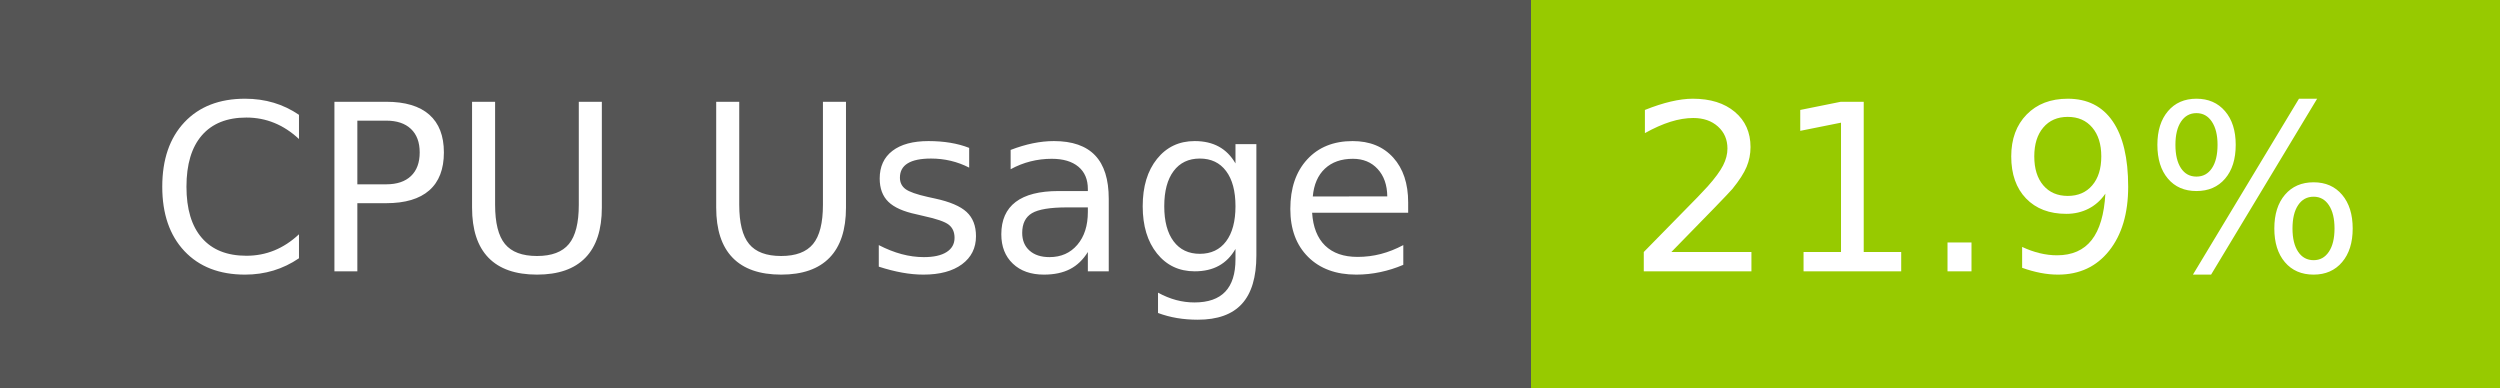
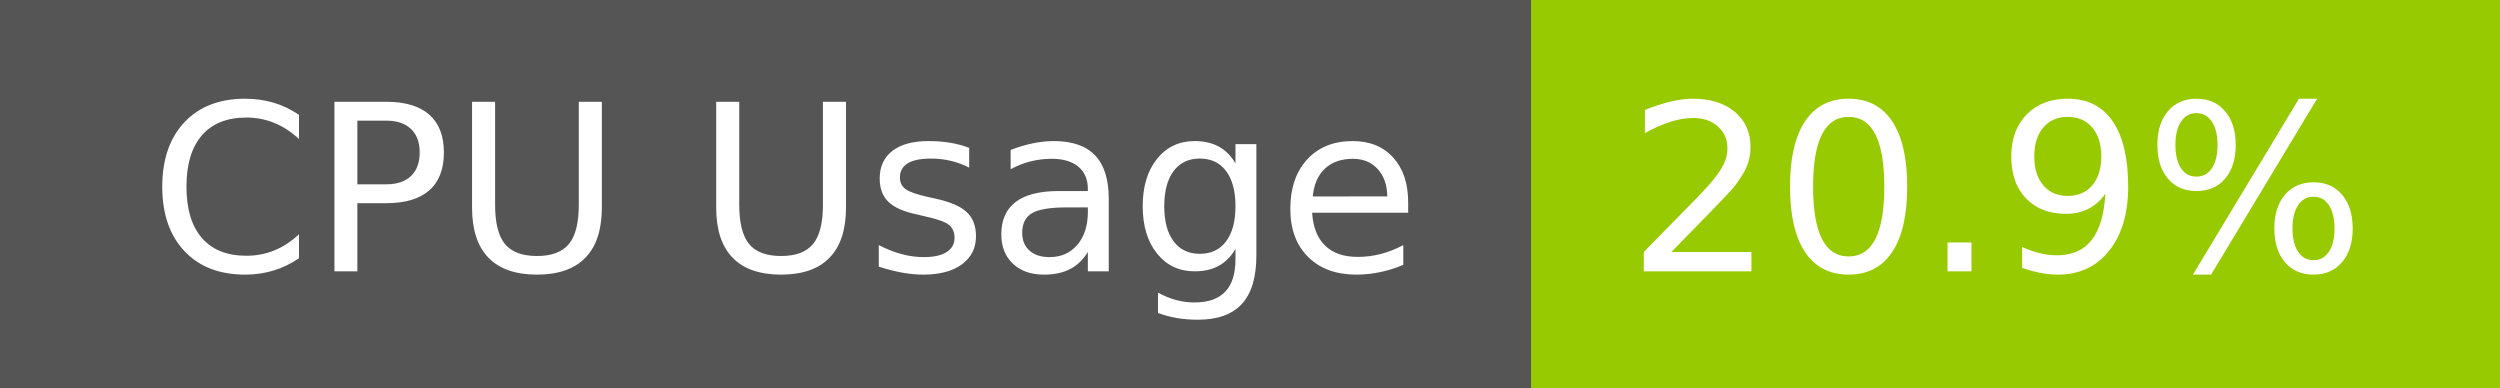
- <svg xmlns="http://www.w3.org/2000/svg" width="129" height="20" role="img" aria-label="CPU Usage: 21.9%">
+ <svg xmlns="http://www.w3.org/2000/svg" width="129" height="20" role="img" aria-label="CPU Usage: 20.9%">
  <g shape-rendering="crispEdges">
    <rect width="79" height="20" fill="#555" />
    <rect x="79" width="50" height="20" fill="#97ca00" />
  </g>
  <g fill="#fff" text-anchor="middle" font-family="Verdana,Geneva,DejaVu Sans,sans-serif" text-rendering="geometricPrecision" font-size="120">
    <text x="405" y="140" transform="scale(.1)" fill="#fff" textLength="665">CPU Usage</text>
-     <text x="1030" y="140" transform="scale(.1)" fill="#fff" textLength="390">21.9%</text>
+     <text x="1030" y="140" transform="scale(.1)" fill="#fff" textLength="390">20.9%</text>
  </g>
</svg>
